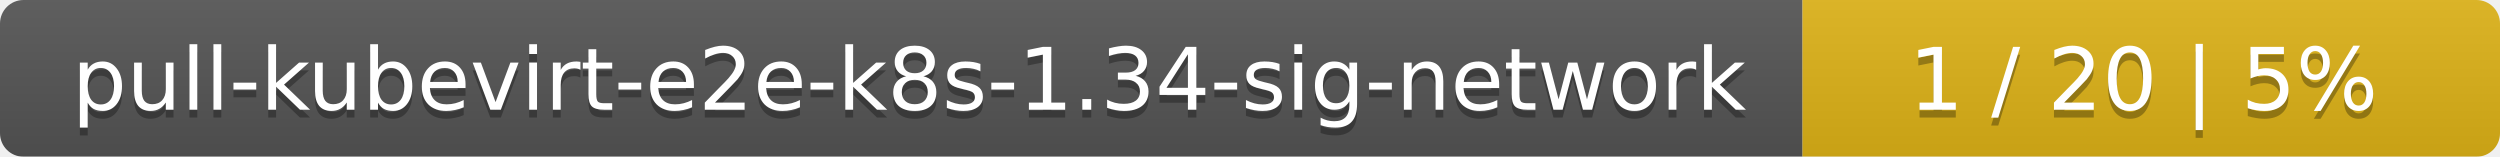
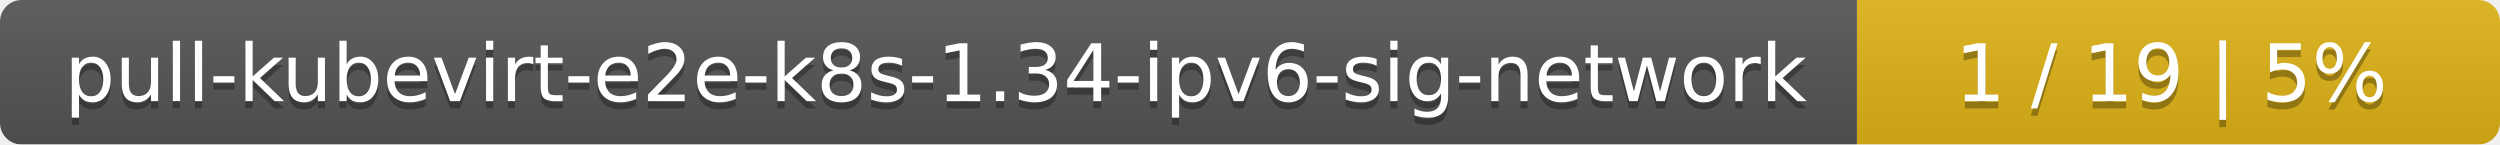
- <svg xmlns="http://www.w3.org/2000/svg" width="319" height="20">
+ <svg xmlns="http://www.w3.org/2000/svg" width="346" height="20">
  <linearGradient id="smooth" x2="0" y2="100%">
    <stop offset="0" stop-color="#bbb" stop-opacity=".1" />
    <stop offset="1" stop-opacity=".1" />
  </linearGradient>
  <mask id="round">
-     <rect width="319" height="20" rx="3" fill="#fff" />
+     <rect width="346" height="20" rx="3" fill="#fff" />
  </mask>
  <g mask="url(#round)">
-     <rect width="230" height="20" fill="#555" />
-     <rect x="230" width="89" height="20" fill="#dfb317" />
-     <rect width="319" height="20" fill="url(#smooth)" />
+     <rect width="257" height="20" fill="#555" />
+     <rect x="257" width="89" height="20" fill="#dfb317" />
+     <rect width="346" height="20" fill="url(#smooth)" />
  </g>
  <g fill="#fff" text-anchor="middle" font-family="DejaVu Sans,Verdana,Geneva,sans-serif" font-size="11">
-     <text x="116" y="15" fill="#010101" fill-opacity=".3">pull-kubevirt-e2e-k8s-1.34-sig-network</text>
-     <text x="116" y="14">pull-kubevirt-e2e-k8s-1.34-sig-network</text>
-     <text x="273.5" y="15" fill="#010101" fill-opacity=".3">1 / 20    |    5%</text>
-     <text x="273.5" y="14">1 / 20    |    5%</text>
+     <text x="129.5" y="15" fill="#010101" fill-opacity=".3">pull-kubevirt-e2e-k8s-1.34-ipv6-sig-network</text>
+     <text x="129.5" y="14">pull-kubevirt-e2e-k8s-1.34-ipv6-sig-network</text>
+     <text x="300.5" y="15" fill="#010101" fill-opacity=".3">1 / 19    |    5%</text>
+     <text x="300.5" y="14">1 / 19    |    5%</text>
  </g>
</svg>
